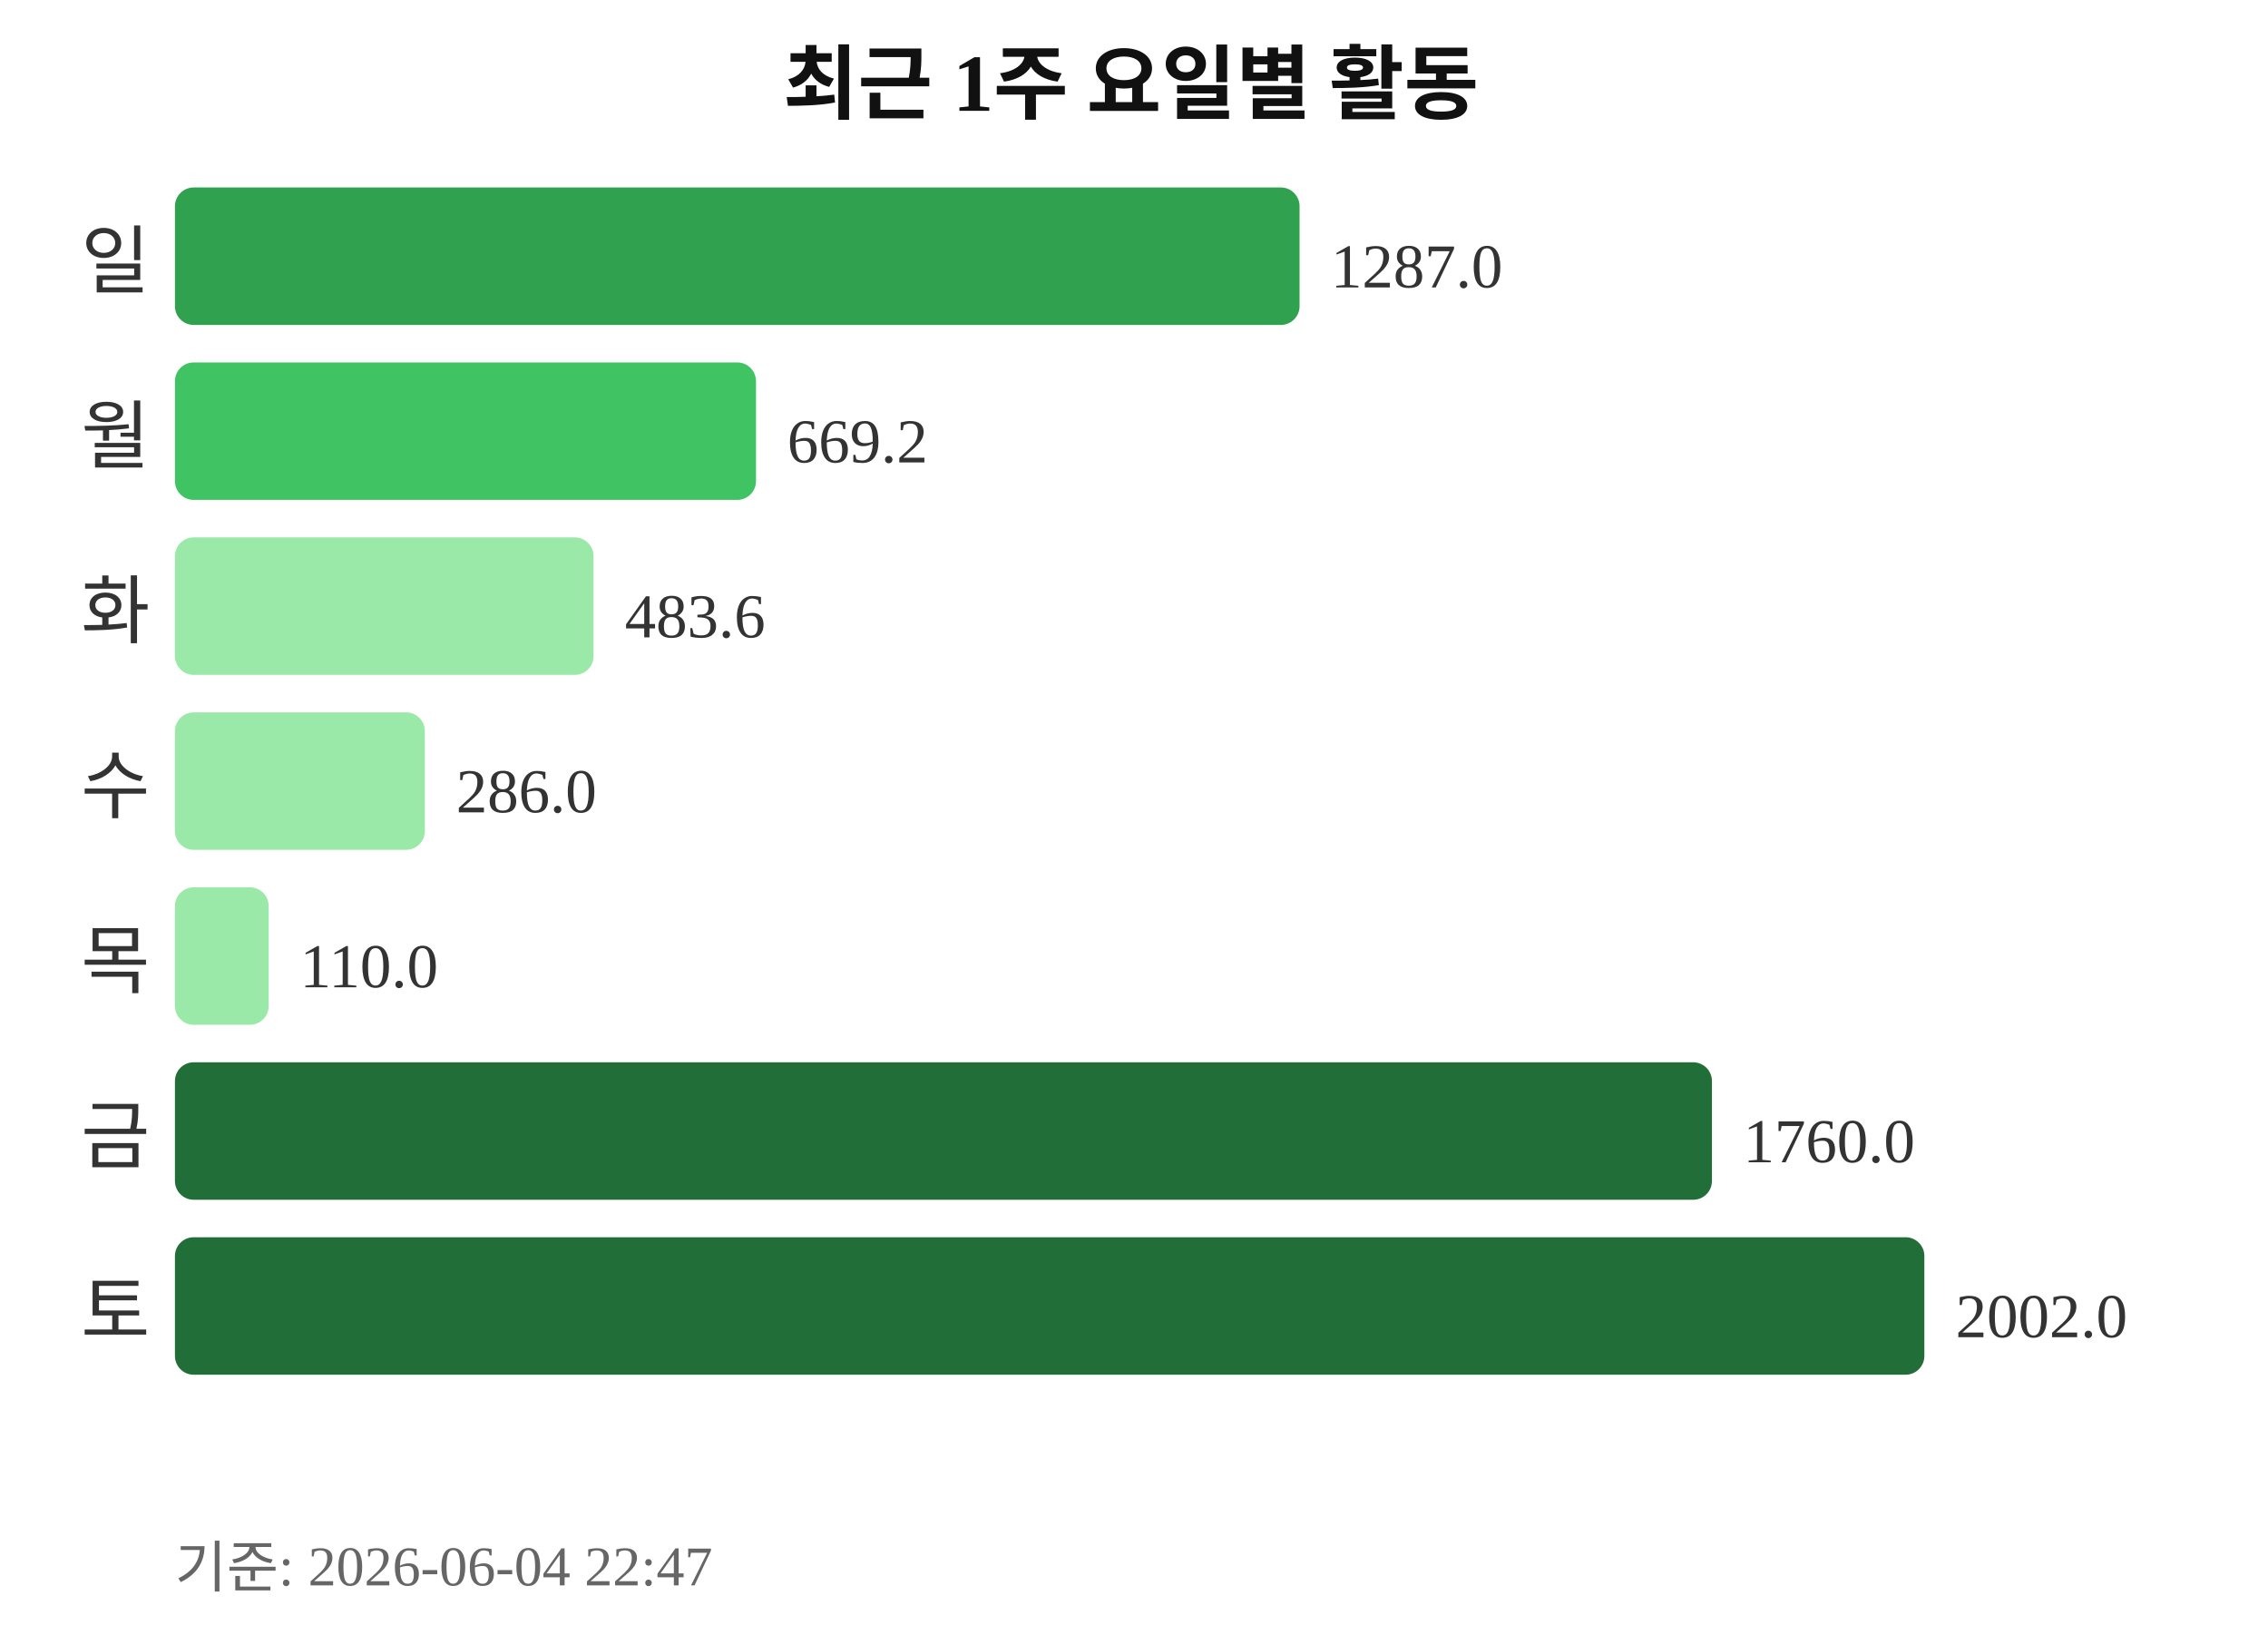
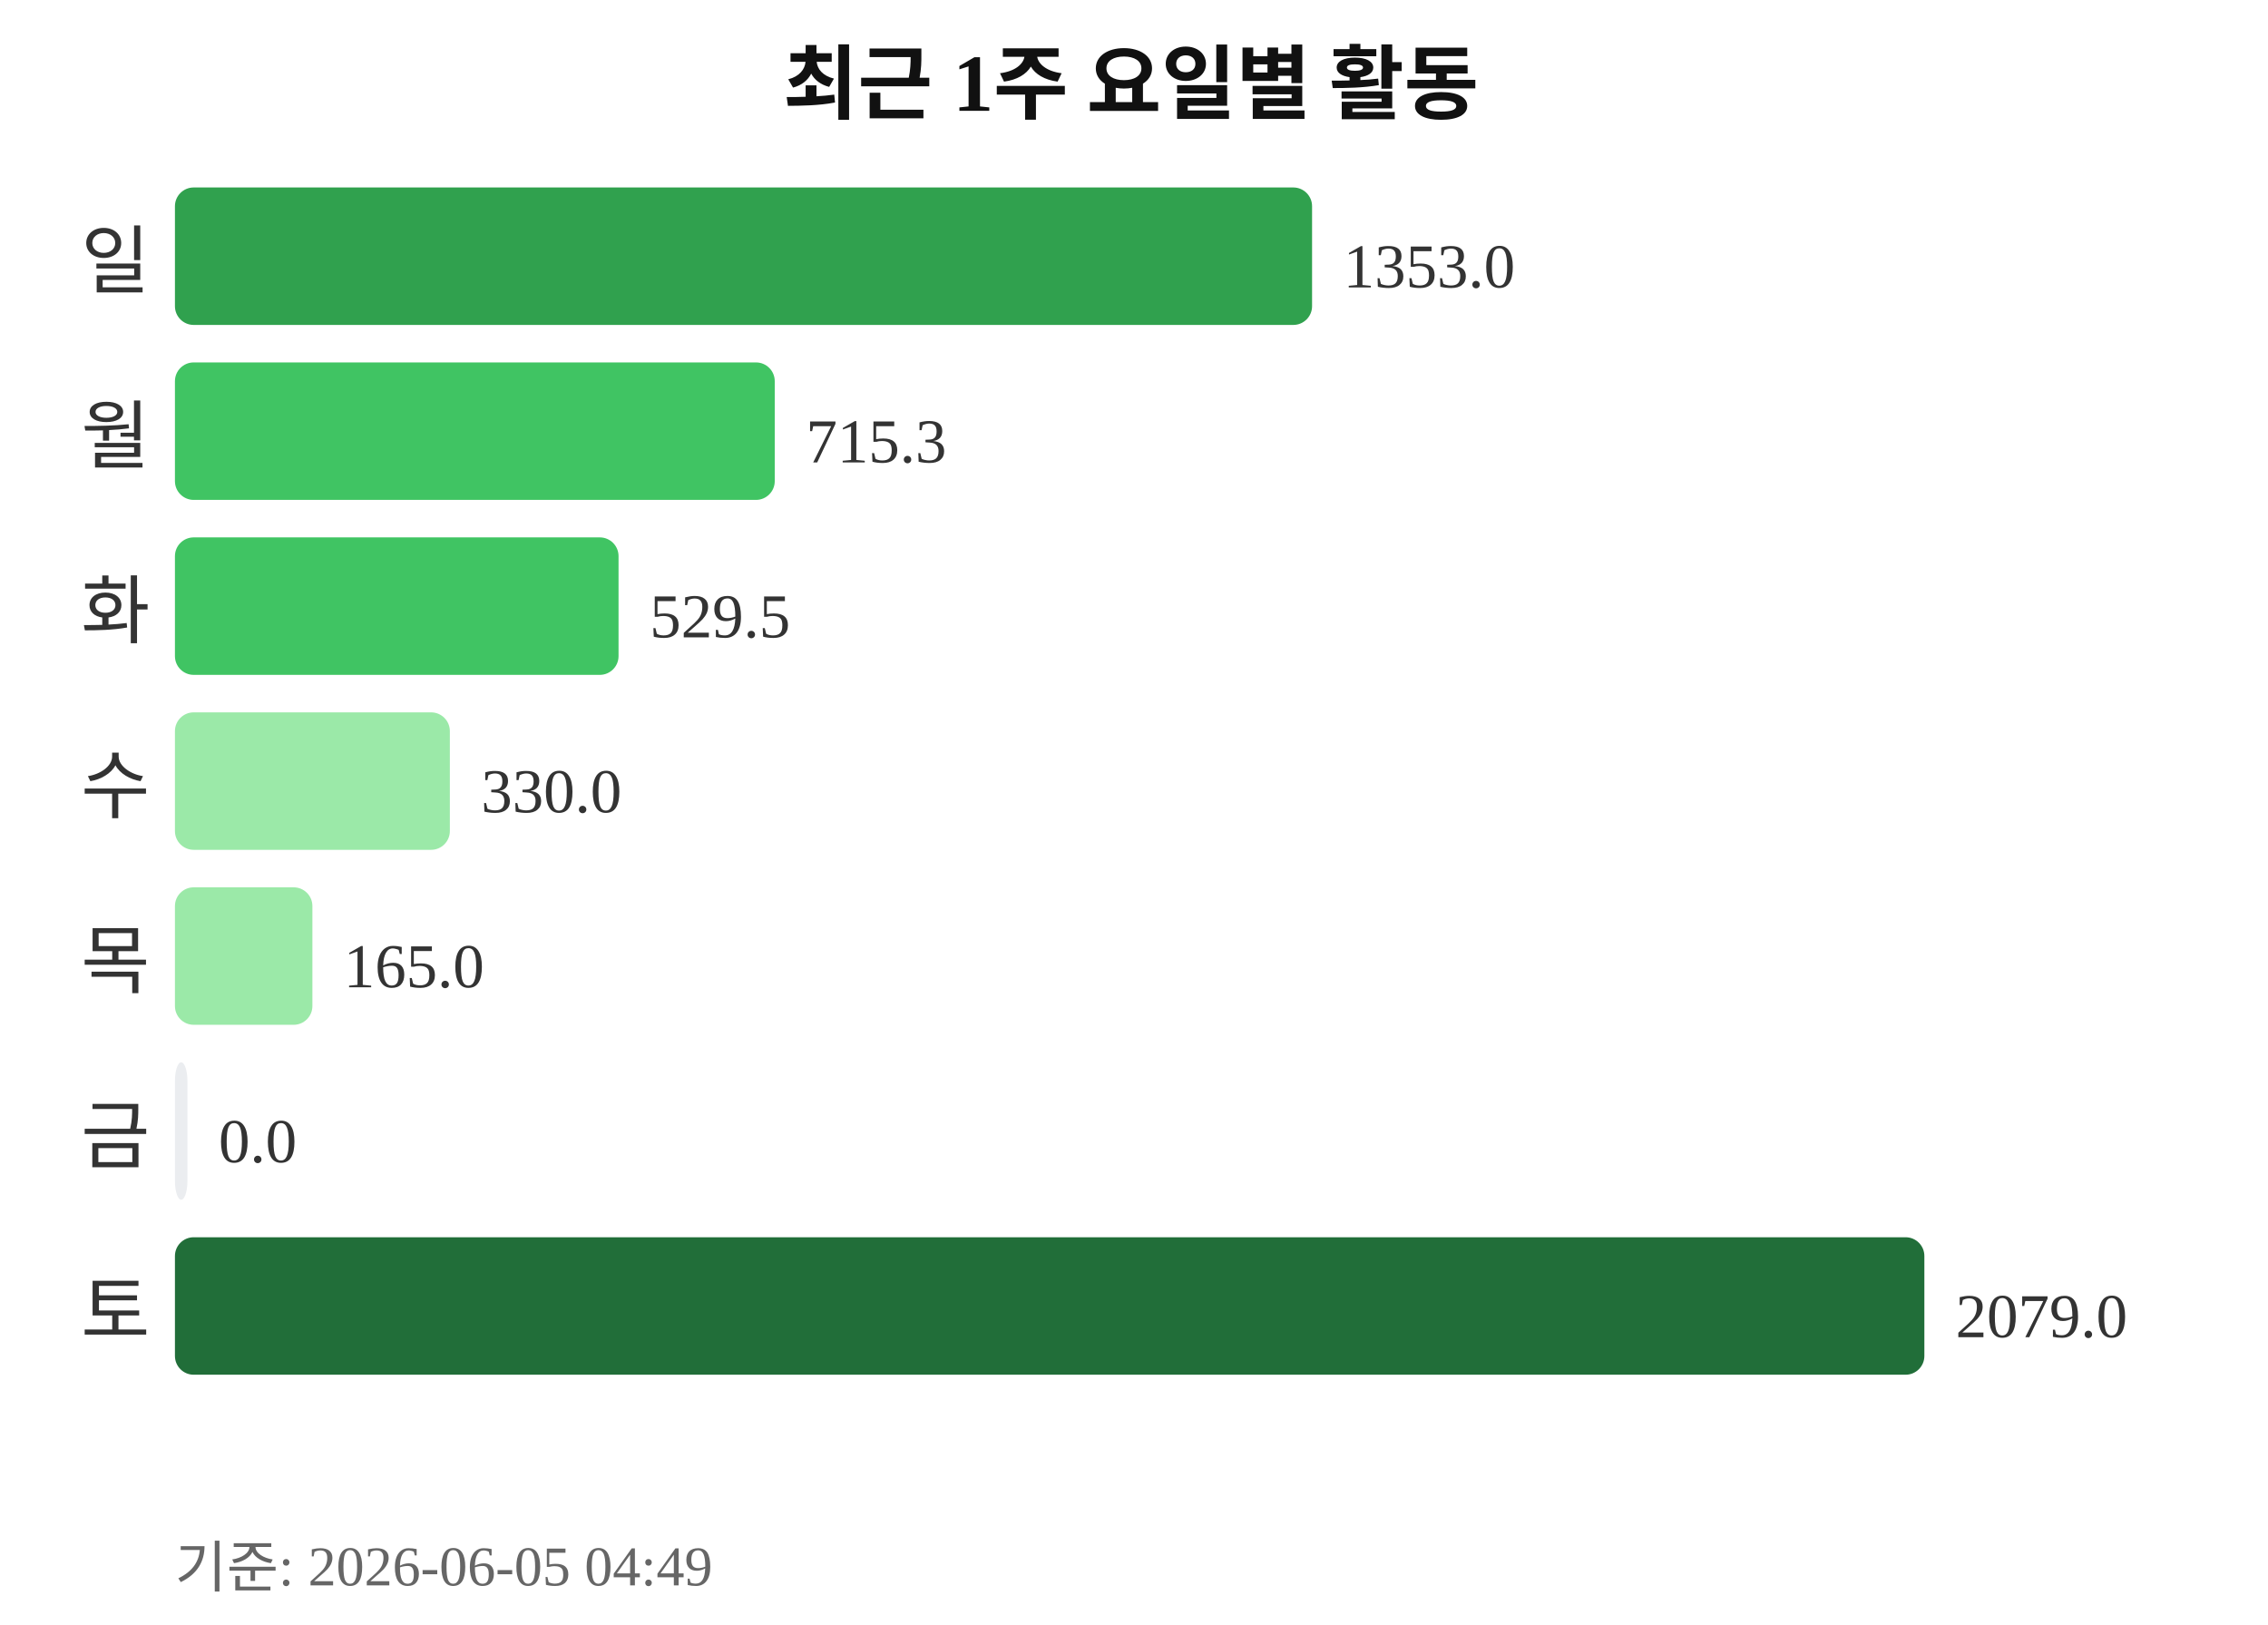
<svg xmlns="http://www.w3.org/2000/svg" width="363" height="260">
  <text x="181" y="18" text-anchor="middle" font-size="13" font-weight="bold" fill="#111111">최근 1주 요일별 활동</text>
  <text x="24" y="46" text-anchor="end" font-size="12" fill="#333333">일</text>
-   <rect x="28" y="30" width="180" height="22" rx="3" fill="#30a14e" />
-   <text x="213" y="46" font-size="10" fill="#333333">1287.0</text>
+   <rect x="28" y="30" width="182" height="22" rx="3" fill="#30a14e" />
+   <text x="215" y="46" font-size="10" fill="#333333">1353.0</text>
  <text x="24" y="74" text-anchor="end" font-size="12" fill="#333333">월</text>
-   <rect x="28" y="58" width="93" height="22" rx="3" fill="#40c463" />
-   <text x="126" y="74" font-size="10" fill="#333333">669.2</text>
+   <rect x="28" y="58" width="96" height="22" rx="3" fill="#40c463" />
+   <text x="129" y="74" font-size="10" fill="#333333">715.3</text>
  <text x="24" y="102" text-anchor="end" font-size="12" fill="#333333">화</text>
-   <rect x="28" y="86" width="67" height="22" rx="3" fill="#9be9a8" />
-   <text x="100" y="102" font-size="10" fill="#333333">483.6</text>
+   <rect x="28" y="86" width="71" height="22" rx="3" fill="#40c463" />
+   <text x="104" y="102" font-size="10" fill="#333333">529.5</text>
  <text x="24" y="130" text-anchor="end" font-size="12" fill="#333333">수</text>
-   <rect x="28" y="114" width="40" height="22" rx="3" fill="#9be9a8" />
-   <text x="73" y="130" font-size="10" fill="#333333">286.0</text>
+   <rect x="28" y="114" width="44" height="22" rx="3" fill="#9be9a8" />
+   <text x="77" y="130" font-size="10" fill="#333333">330.0</text>
  <text x="24" y="158" text-anchor="end" font-size="12" fill="#333333">목</text>
-   <rect x="28" y="142" width="15" height="22" rx="3" fill="#9be9a8" />
-   <text x="48" y="158" font-size="10" fill="#333333">110.0</text>
+   <rect x="28" y="142" width="22" height="22" rx="3" fill="#9be9a8" />
+   <text x="55" y="158" font-size="10" fill="#333333">165.0</text>
  <text x="24" y="186" text-anchor="end" font-size="12" fill="#333333">금</text>
-   <rect x="28" y="170" width="246" height="22" rx="3" fill="#216e39" />
-   <text x="279" y="186" font-size="10" fill="#333333">1760.0</text>
+   <rect x="28" y="170" width="2" height="22" rx="3" fill="#ebedf0" />
+   <text x="35" y="186" font-size="10" fill="#333333">0.0</text>
  <text x="24" y="214" text-anchor="end" font-size="12" fill="#333333">토</text>
  <rect x="28" y="198" width="280" height="22" rx="3" fill="#216e39" />
-   <text x="313" y="214" font-size="10" fill="#333333">2002.0</text>
-   <text x="28" y="254" font-size="9" fill="#666666">기준: 2026-06-04 22:47</text>
+   <text x="313" y="214" font-size="10" fill="#333333">2079.0</text>
+   <text x="28" y="254" font-size="9" fill="#666666">기준: 2026-06-05 04:49</text>
</svg>
